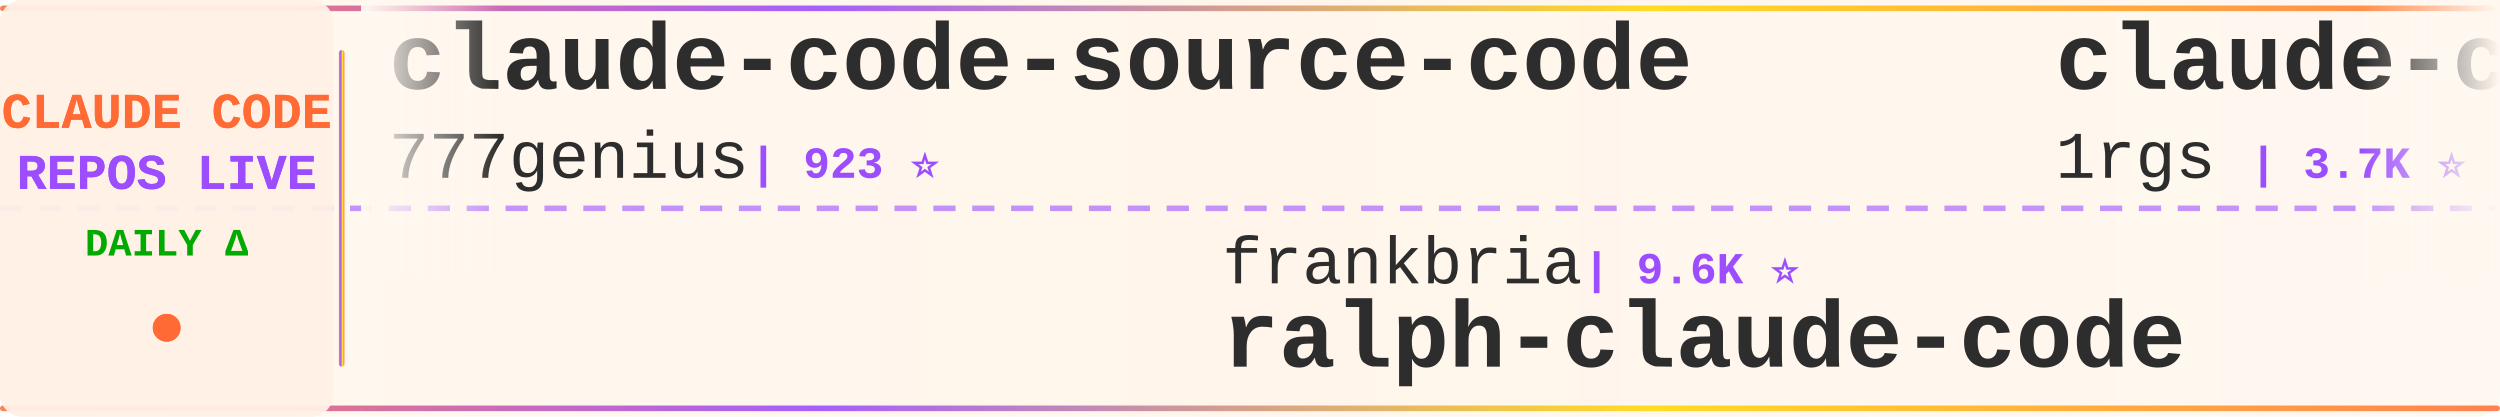
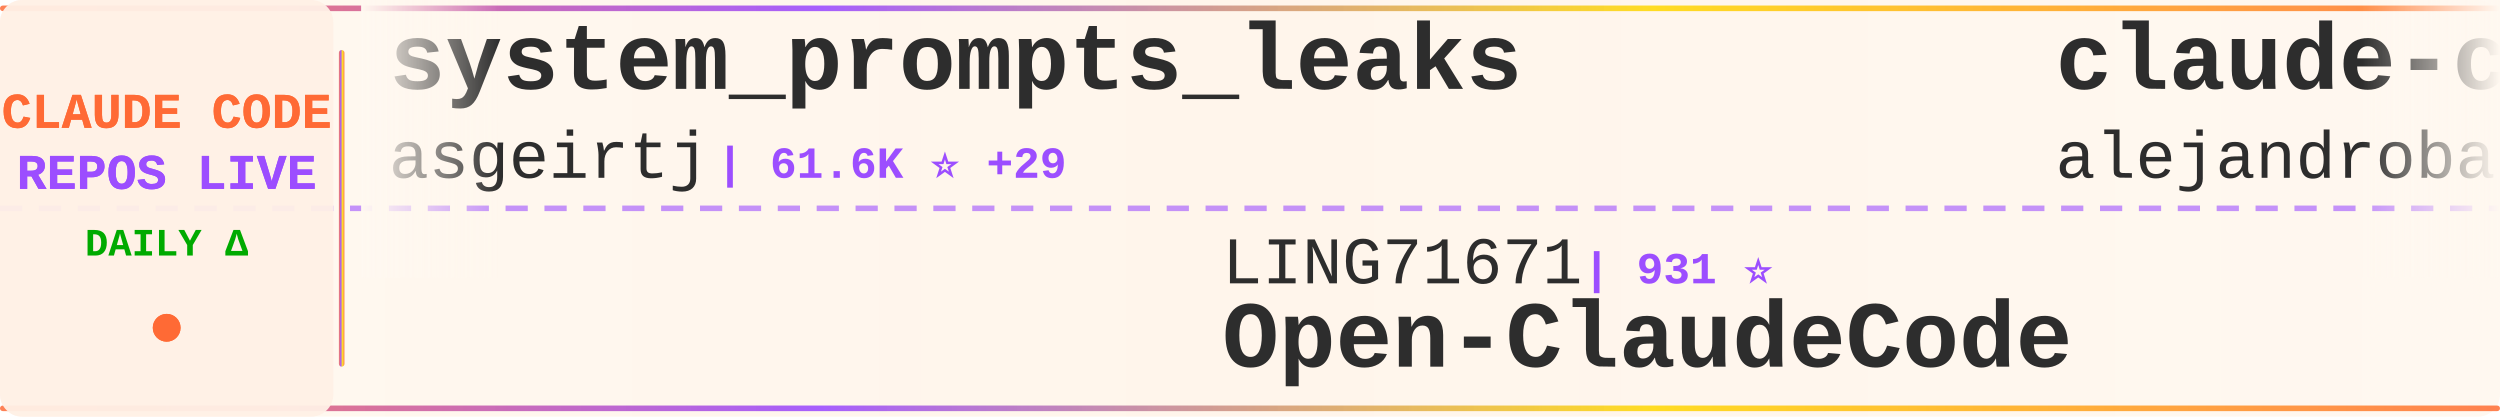
<svg xmlns="http://www.w3.org/2000/svg" width="900" height="150">
  <defs>
    <linearGradient id="tickerBg" x1="0%" y1="0%" x2="100%" y2="0%">
      <stop offset="0%" style="stop-color:#fff8f0;stop-opacity:0.98" />
      <stop offset="50%" style="stop-color:#fff5eb;stop-opacity:1" />
      <stop offset="100%" style="stop-color:#fff8f0;stop-opacity:0.98" />
    </linearGradient>
    <linearGradient id="borderGrad" x1="0%" y1="0%" x2="100%" y2="0%">
      <stop offset="0%" style="stop-color:#FF6B35;stop-opacity:0.85">
        <animate attributeName="stop-opacity" values="0.85;1;0.85" dur="2s" repeatCount="indefinite" />
      </stop>
      <stop offset="33%" style="stop-color:#9C4EFF;stop-opacity:0.9">
        <animate attributeName="stop-opacity" values="0.9;1;0.9" dur="2.2s" repeatCount="indefinite" />
      </stop>
      <stop offset="66%" style="stop-color:#FFD700;stop-opacity:0.85">
        <animate attributeName="stop-opacity" values="0.85;1;0.85" dur="1.8s" repeatCount="indefinite" />
      </stop>
      <stop offset="100%" style="stop-color:#FF6B35;stop-opacity:0.85">
        <animate attributeName="stop-opacity" values="0.85;1;0.85" dur="2s" repeatCount="indefinite" />
      </stop>
    </linearGradient>
    <filter id="textGlow">
      <feGaussianBlur stdDeviation="0.15" result="coloredBlur" />
      <feMerge>
        <feMergeNode in="coloredBlur" />
        <feMergeNode in="SourceGraphic" />
      </feMerge>
    </filter>
    <filter id="metricGlow">
      <feGaussianBlur stdDeviation="0.2" result="coloredBlur" />
      <feMerge>
        <feMergeNode in="coloredBlur" />
        <feMergeNode in="SourceGraphic" />
      </feMerge>
    </filter>
    <linearGradient id="leftFade" x1="0%" y1="0%" x2="100%" y2="0%">
      <stop offset="0%" style="stop-color:#fff8f0;stop-opacity:1" />
      <stop offset="100%" style="stop-color:#fff8f0;stop-opacity:0" />
    </linearGradient>
    <linearGradient id="rightFade" x1="0%" y1="0%" x2="100%" y2="0%">
      <stop offset="0%" style="stop-color:#fff8f0;stop-opacity:0" />
      <stop offset="100%" style="stop-color:#fff8f0;stop-opacity:1" />
    </linearGradient>
  </defs>
  <rect width="900" height="150" fill="url(#tickerBg)" rx="8" />
  <rect x="0" y="2" width="900" height="2" fill="url(#borderGrad)" rx="1" />
  <rect x="0" y="146" width="900" height="2" fill="url(#borderGrad)" rx="1" />
  <line x1="0" y1="75" x2="900" y2="75" stroke="#9C4EFF" stroke-width="2" stroke-dasharray="8 6" opacity="0.6" />
  <rect x="0" y="0" width="120" height="150" fill="#fff0e6" opacity="0.95" rx="8" />
  <text x="60" y="46" font-family="'Courier New', monospace" font-size="18" font-weight="bold" fill="#FF6B35" text-anchor="middle" filter="url(#textGlow)">
    CLAUDE CODE
  </text>
  <text x="60" y="68" font-family="'Courier New', monospace" font-size="18" font-weight="bold" fill="#9C4EFF" text-anchor="middle" filter="url(#textGlow)">
    REPOS LIVE
  </text>
  <text x="60" y="92" font-family="'Courier New', monospace" font-size="14" font-weight="bold" fill="#00aa00" text-anchor="middle">
    DAILY Δ
  </text>
  <circle cx="60" cy="118" r="5" fill="#FF6B35" filter="url(#metricGlow)">
    <animate attributeName="r" values="4;6;4" dur="1.5s" repeatCount="indefinite" />
    <animate attributeName="opacity" values="0.6;1;0.6" dur="1.5s" repeatCount="indefinite" />
  </circle>
  <rect x="122" y="18" width="2" height="114" fill="url(#borderGrad)" rx="1" />
  <clipPath id="tickerClip">
    <rect x="130" y="0" width="770" height="150" />
  </clipPath>
  <g clip-path="url(#tickerClip)">
    <g id="tickerItems">
      <animateTransform attributeName="transform" attributeType="XML" type="translate" from="0 0" to="-3000 0" dur="54s" repeatCount="indefinite" />
      <g transform="translate(0, 0)">
-         <text x="140" y="32" font-family="'Courier New', monospace" font-size="34" font-weight="bold" fill="#2d2d2d">claude-code-source-code</text>
-         <text x="140" y="64" font-family="'Courier New', monospace" font-size="24" font-weight="normal" fill="#2d2d2d" opacity="1.0">777genius</text>
-         <text x="270" y="64" font-family="'Courier New', monospace" font-size="16" font-weight="bold" fill="#9C4EFF"> | 923 ⭐</text>
+         <text x="140" y="32" font-family="'Courier New', monospace" font-size="34" font-weight="bold" fill="#2d2d2d">system_prompts_leaks</text>
+         <text x="140" y="64" font-family="'Courier New', monospace" font-size="24" font-weight="normal" fill="#2d2d2d" opacity="1.0">asgeirtj</text>
+         <text x="258" y="64" font-family="'Courier New', monospace" font-size="16" font-weight="bold" fill="#9C4EFF"> | 61.6K ⭐ +29</text>
      </g>
      <g transform="translate(300, 0)">
-         <text x="140" y="102" font-family="'Courier New', monospace" font-size="24" font-weight="normal" fill="#2d2d2d" opacity="1.0">frankbria</text>
-         <text x="270" y="102" font-family="'Courier New', monospace" font-size="16" font-weight="bold" fill="#9C4EFF"> | 9.6K ⭐</text>
-         <text x="140" y="132" font-family="'Courier New', monospace" font-size="34" font-weight="bold" fill="#2d2d2d">ralph-claude-code</text>
+         <text x="140" y="102" font-family="'Courier New', monospace" font-size="24" font-weight="normal" fill="#2d2d2d" opacity="1.0">LING71671</text>
+         <text x="270" y="102" font-family="'Courier New', monospace" font-size="16" font-weight="bold" fill="#9C4EFF"> | 931 ⭐</text>
+         <text x="140" y="132" font-family="'Courier New', monospace" font-size="34" font-weight="bold" fill="#2d2d2d">Open-ClaudeCode</text>
      </g>
      <g transform="translate(600, 0)">
-         <text x="140" y="32" font-family="'Courier New', monospace" font-size="34" font-weight="bold" fill="#2d2d2d">claude-code-proxy</text>
-         <text x="140" y="64" font-family="'Courier New', monospace" font-size="24" font-weight="normal" fill="#2d2d2d" opacity="1.0">1rgs</text>
-         <text x="210" y="64" font-family="'Courier New', monospace" font-size="16" font-weight="bold" fill="#9C4EFF"> | 3.7K ⭐</text>
+         <text x="140" y="32" font-family="'Courier New', monospace" font-size="34" font-weight="bold" fill="#2d2d2d">claude-code-from-source</text>
+         <text x="140" y="64" font-family="'Courier New', monospace" font-size="24" font-weight="normal" fill="#2d2d2d" opacity="1.0">alejandrobalderas</text>
+         <text x="366" y="64" font-family="'Courier New', monospace" font-size="16" font-weight="bold" fill="#9C4EFF"> | 2.7K ⭐ +1</text>
      </g>
      <g transform="translate(900, 0)">
-         <text x="140" y="102" font-family="'Courier New', monospace" font-size="24" font-weight="normal" fill="#2d2d2d" opacity="1.0">https-deeplearning-ai</text>
-         <text x="414" y="102" font-family="'Courier New', monospace" font-size="16" font-weight="bold" fill="#9C4EFF"> | 537 ⭐</text>
-         <text x="140" y="132" font-family="'Courier New', monospace" font-size="34" font-weight="bold" fill="#2d2d2d">sc-claude-code-files</text>
+         <text x="140" y="102" font-family="'Courier New', monospace" font-size="24" font-weight="normal" fill="#2d2d2d" opacity="1.0">hangsman</text>
+         <text x="258" y="102" font-family="'Courier New', monospace" font-size="16" font-weight="bold" fill="#9C4EFF"> | 790 ⭐</text>
+         <text x="140" y="132" font-family="'Courier New', monospace" font-size="34" font-weight="bold" fill="#2d2d2d">claude-code-source</text>
      </g>
      <g transform="translate(1200, 0)">
-         <text x="140" y="32" font-family="'Courier New', monospace" font-size="34" font-weight="bold" fill="#2d2d2d">claude-code-guide</text>
-         <text x="140" y="64" font-family="'Courier New', monospace" font-size="24" font-weight="normal" fill="#2d2d2d" opacity="1.0">zebbern</text>
-         <text x="246" y="64" font-family="'Courier New', monospace" font-size="16" font-weight="bold" fill="#9C4EFF"> | 4.4K ⭐ +1</text>
+         <text x="140" y="32" font-family="'Courier New', monospace" font-size="34" font-weight="bold" fill="#2d2d2d">claude-code-harness</text>
+         <text x="140" y="64" font-family="'Courier New', monospace" font-size="24" font-weight="normal" fill="#2d2d2d" opacity="1.0">Chachamaru127</text>
+         <text x="318" y="64" font-family="'Courier New', monospace" font-size="16" font-weight="bold" fill="#9C4EFF"> | 3.0K ⭐</text>
      </g>
      <g transform="translate(1500, 0)">
-         <text x="140" y="102" font-family="'Courier New', monospace" font-size="24" font-weight="normal" fill="#2d2d2d" opacity="1.0">Piebald-AI</text>
-         <text x="282" y="102" font-family="'Courier New', monospace" font-size="16" font-weight="bold" fill="#9C4EFF"> | 12.1K ⭐ +1</text>
-         <text x="140" y="132" font-family="'Courier New', monospace" font-size="34" font-weight="bold" fill="#2d2d2d">claude-code-system-promp...</text>
+         <text x="140" y="102" font-family="'Courier New', monospace" font-size="24" font-weight="normal" fill="#2d2d2d" opacity="1.0">1rgs</text>
+         <text x="210" y="102" font-family="'Courier New', monospace" font-size="16" font-weight="bold" fill="#9C4EFF"> | 3.7K ⭐</text>
+         <text x="140" y="132" font-family="'Courier New', monospace" font-size="34" font-weight="bold" fill="#2d2d2d">claude-code-proxy</text>
      </g>
      <g transform="translate(1800, 0)">
-         <text x="140" y="32" font-family="'Courier New', monospace" font-size="34" font-weight="bold" fill="#2d2d2d">claude-code-base-action</text>
-         <text x="140" y="64" font-family="'Courier New', monospace" font-size="24" font-weight="normal" fill="#2d2d2d" opacity="1.0">anthropics</text>
-         <text x="282" y="64" font-family="'Courier New', monospace" font-size="16" font-weight="bold" fill="#9C4EFF"> | 932 ⭐</text>
+         <text x="140" y="32" font-family="'Courier New', monospace" font-size="34" font-weight="bold" fill="#2d2d2d">claude-skills</text>
+         <text x="140" y="64" font-family="'Courier New', monospace" font-size="24" font-weight="normal" fill="#2d2d2d" opacity="1.0">alirezarezvani</text>
+         <text x="330" y="64" font-family="'Courier New', monospace" font-size="16" font-weight="bold" fill="#9C4EFF"> | 23.5K ⭐ +9</text>
      </g>
      <g transform="translate(2100, 0)">
-         <text x="140" y="102" font-family="'Courier New', monospace" font-size="24" font-weight="normal" fill="#2d2d2d" opacity="1.0">VILA-Lab</text>
-         <text x="258" y="102" font-family="'Courier New', monospace" font-size="16" font-weight="bold" fill="#9C4EFF"> | 2.0K ⭐ +2</text>
-         <text x="140" y="132" font-family="'Courier New', monospace" font-size="34" font-weight="bold" fill="#2d2d2d">Dive-into-Claude-Code</text>
+         <text x="140" y="102" font-family="'Courier New', monospace" font-size="24" font-weight="normal" fill="#2d2d2d" opacity="1.0">Yuyz0112</text>
+         <text x="258" y="102" font-family="'Courier New', monospace" font-size="16" font-weight="bold" fill="#9C4EFF"> | 2.4K ⭐</text>
+         <text x="140" y="132" font-family="'Courier New', monospace" font-size="34" font-weight="bold" fill="#2d2d2d">claude-code-reverse</text>
      </g>
      <g transform="translate(2400, 0)">
-         <text x="140" y="32" font-family="'Courier New', monospace" font-size="34" font-weight="bold" fill="#2d2d2d">ClaudeCodeAgents</text>
-         <text x="140" y="64" font-family="'Courier New', monospace" font-size="24" font-weight="normal" fill="#2d2d2d" opacity="1.0">darcyegb</text>
-         <text x="258" y="64" font-family="'Courier New', monospace" font-size="16" font-weight="bold" fill="#9C4EFF"> | 751 ⭐</text>
+         <text x="140" y="32" font-family="'Courier New', monospace" font-size="34" font-weight="bold" fill="#2d2d2d">claude-code-spec-workflo...</text>
+         <text x="140" y="64" font-family="'Courier New', monospace" font-size="24" font-weight="normal" fill="#2d2d2d" opacity="1.0">Pimzino</text>
+         <text x="246" y="64" font-family="'Courier New', monospace" font-size="16" font-weight="bold" fill="#9C4EFF"> | 3.8K ⭐</text>
      </g>
      <g transform="translate(2700, 0)">
-         <text x="140" y="102" font-family="'Courier New', monospace" font-size="24" font-weight="normal" fill="#2d2d2d" opacity="1.0">alirezarezvani</text>
-         <text x="330" y="102" font-family="'Courier New', monospace" font-size="16" font-weight="bold" fill="#9C4EFF"> | 23.5K ⭐ +23.5K</text>
-         <text x="140" y="132" font-family="'Courier New', monospace" font-size="34" font-weight="bold" fill="#2d2d2d">claude-skills</text>
+         <text x="140" y="102" font-family="'Courier New', monospace" font-size="24" font-weight="normal" fill="#2d2d2d" opacity="1.0">lintsinghua</text>
+         <text x="294" y="102" font-family="'Courier New', monospace" font-size="16" font-weight="bold" fill="#9C4EFF"> | 4.0K ⭐ +1</text>
+         <text x="140" y="132" font-family="'Courier New', monospace" font-size="34" font-weight="bold" fill="#2d2d2d">claude-code-book</text>
      </g>
      <g transform="translate(3000, 0)">
-         <text x="140" y="32" font-family="'Courier New', monospace" font-size="34" font-weight="bold" fill="#2d2d2d">claude-code-source-code</text>
-         <text x="140" y="64" font-family="'Courier New', monospace" font-size="24" font-weight="normal" fill="#2d2d2d" opacity="1.0">777genius</text>
-         <text x="270" y="64" font-family="'Courier New', monospace" font-size="16" font-weight="bold" fill="#9C4EFF"> | 923 ⭐</text>
+         <text x="140" y="32" font-family="'Courier New', monospace" font-size="34" font-weight="bold" fill="#2d2d2d">system_prompts_leaks</text>
+         <text x="140" y="64" font-family="'Courier New', monospace" font-size="24" font-weight="normal" fill="#2d2d2d" opacity="1.0">asgeirtj</text>
+         <text x="258" y="64" font-family="'Courier New', monospace" font-size="16" font-weight="bold" fill="#9C4EFF"> | 61.6K ⭐ +29</text>
      </g>
      <g transform="translate(3300, 0)">
-         <text x="140" y="102" font-family="'Courier New', monospace" font-size="24" font-weight="normal" fill="#2d2d2d" opacity="1.0">frankbria</text>
-         <text x="270" y="102" font-family="'Courier New', monospace" font-size="16" font-weight="bold" fill="#9C4EFF"> | 9.6K ⭐</text>
-         <text x="140" y="132" font-family="'Courier New', monospace" font-size="34" font-weight="bold" fill="#2d2d2d">ralph-claude-code</text>
+         <text x="140" y="102" font-family="'Courier New', monospace" font-size="24" font-weight="normal" fill="#2d2d2d" opacity="1.0">LING71671</text>
+         <text x="270" y="102" font-family="'Courier New', monospace" font-size="16" font-weight="bold" fill="#9C4EFF"> | 931 ⭐</text>
+         <text x="140" y="132" font-family="'Courier New', monospace" font-size="34" font-weight="bold" fill="#2d2d2d">Open-ClaudeCode</text>
      </g>
      <g transform="translate(3600, 0)">
-         <text x="140" y="32" font-family="'Courier New', monospace" font-size="34" font-weight="bold" fill="#2d2d2d">claude-code-proxy</text>
-         <text x="140" y="64" font-family="'Courier New', monospace" font-size="24" font-weight="normal" fill="#2d2d2d" opacity="1.0">1rgs</text>
-         <text x="210" y="64" font-family="'Courier New', monospace" font-size="16" font-weight="bold" fill="#9C4EFF"> | 3.7K ⭐</text>
+         <text x="140" y="32" font-family="'Courier New', monospace" font-size="34" font-weight="bold" fill="#2d2d2d">claude-code-from-source</text>
+         <text x="140" y="64" font-family="'Courier New', monospace" font-size="24" font-weight="normal" fill="#2d2d2d" opacity="1.0">alejandrobalderas</text>
+         <text x="366" y="64" font-family="'Courier New', monospace" font-size="16" font-weight="bold" fill="#9C4EFF"> | 2.7K ⭐ +1</text>
      </g>
      <g transform="translate(3900, 0)">
-         <text x="140" y="102" font-family="'Courier New', monospace" font-size="24" font-weight="normal" fill="#2d2d2d" opacity="1.0">https-deeplearning-ai</text>
-         <text x="414" y="102" font-family="'Courier New', monospace" font-size="16" font-weight="bold" fill="#9C4EFF"> | 537 ⭐</text>
-         <text x="140" y="132" font-family="'Courier New', monospace" font-size="34" font-weight="bold" fill="#2d2d2d">sc-claude-code-files</text>
+         <text x="140" y="102" font-family="'Courier New', monospace" font-size="24" font-weight="normal" fill="#2d2d2d" opacity="1.0">hangsman</text>
+         <text x="258" y="102" font-family="'Courier New', monospace" font-size="16" font-weight="bold" fill="#9C4EFF"> | 790 ⭐</text>
+         <text x="140" y="132" font-family="'Courier New', monospace" font-size="34" font-weight="bold" fill="#2d2d2d">claude-code-source</text>
      </g>
    </g>
  </g>
  <rect x="130" y="0" width="50" height="100" fill="url(#leftFade)" />
  <rect x="850" y="0" width="50" height="100" fill="url(#rightFade)" />
</svg>
